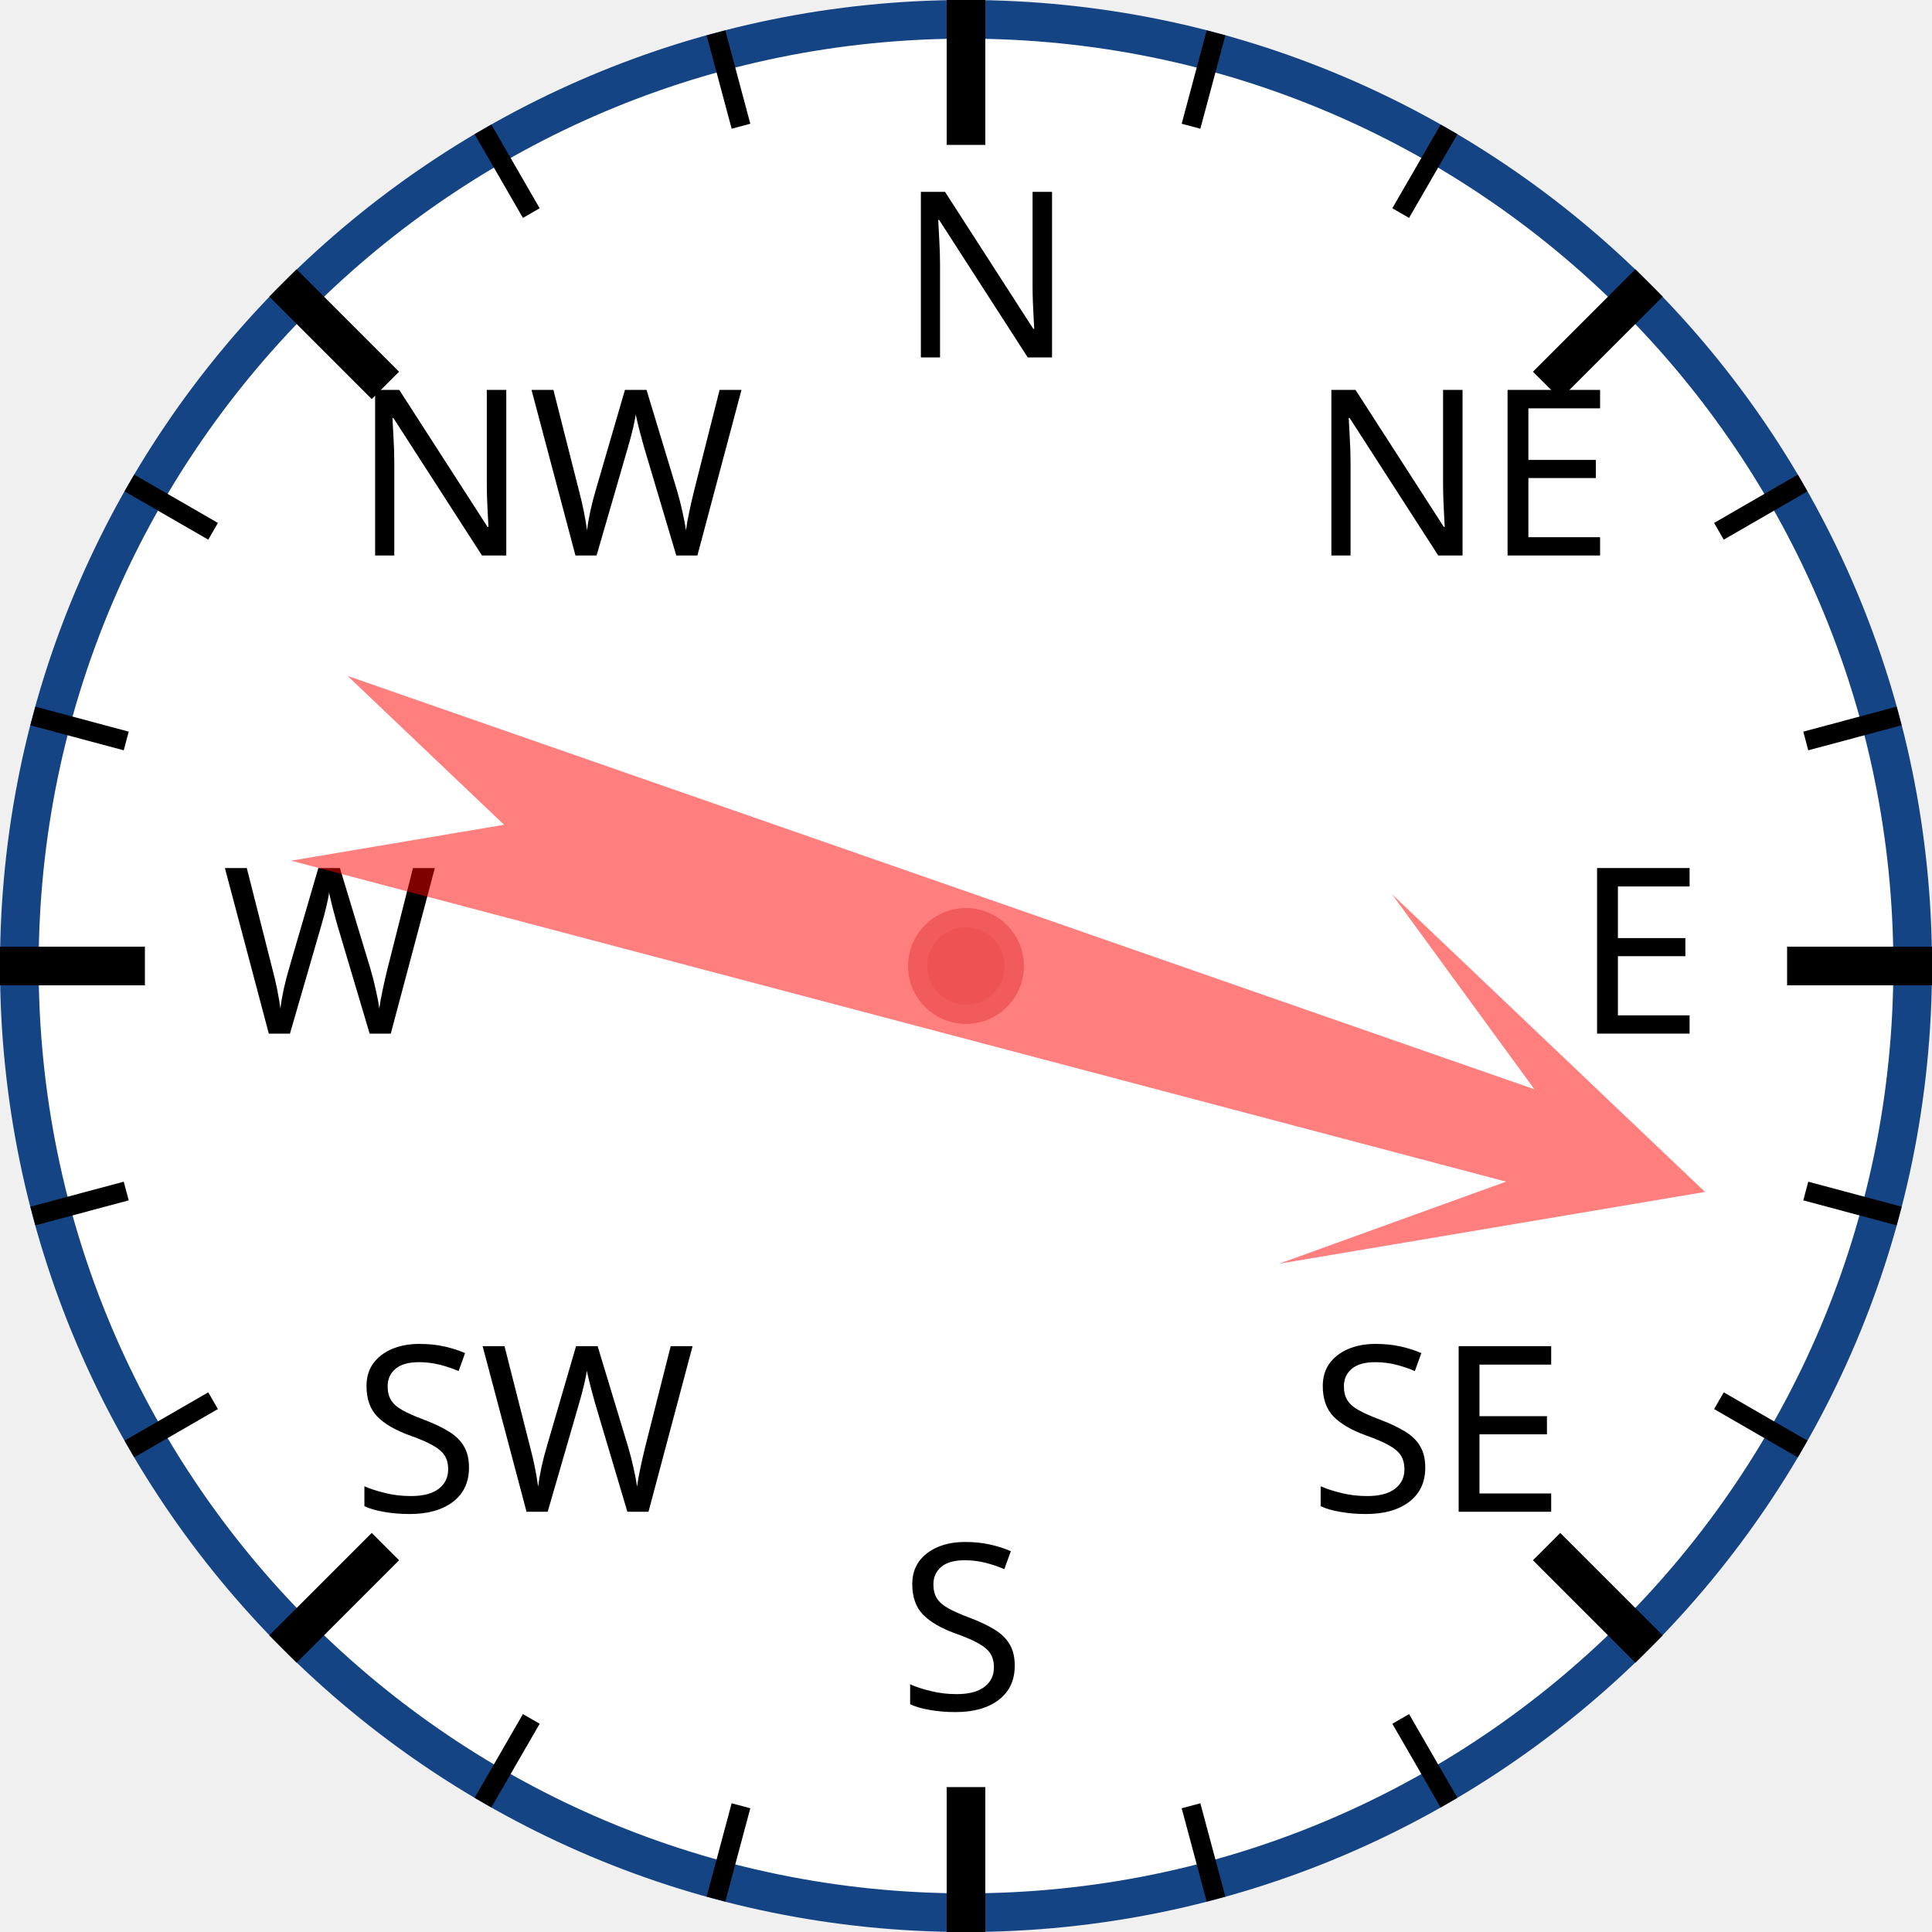
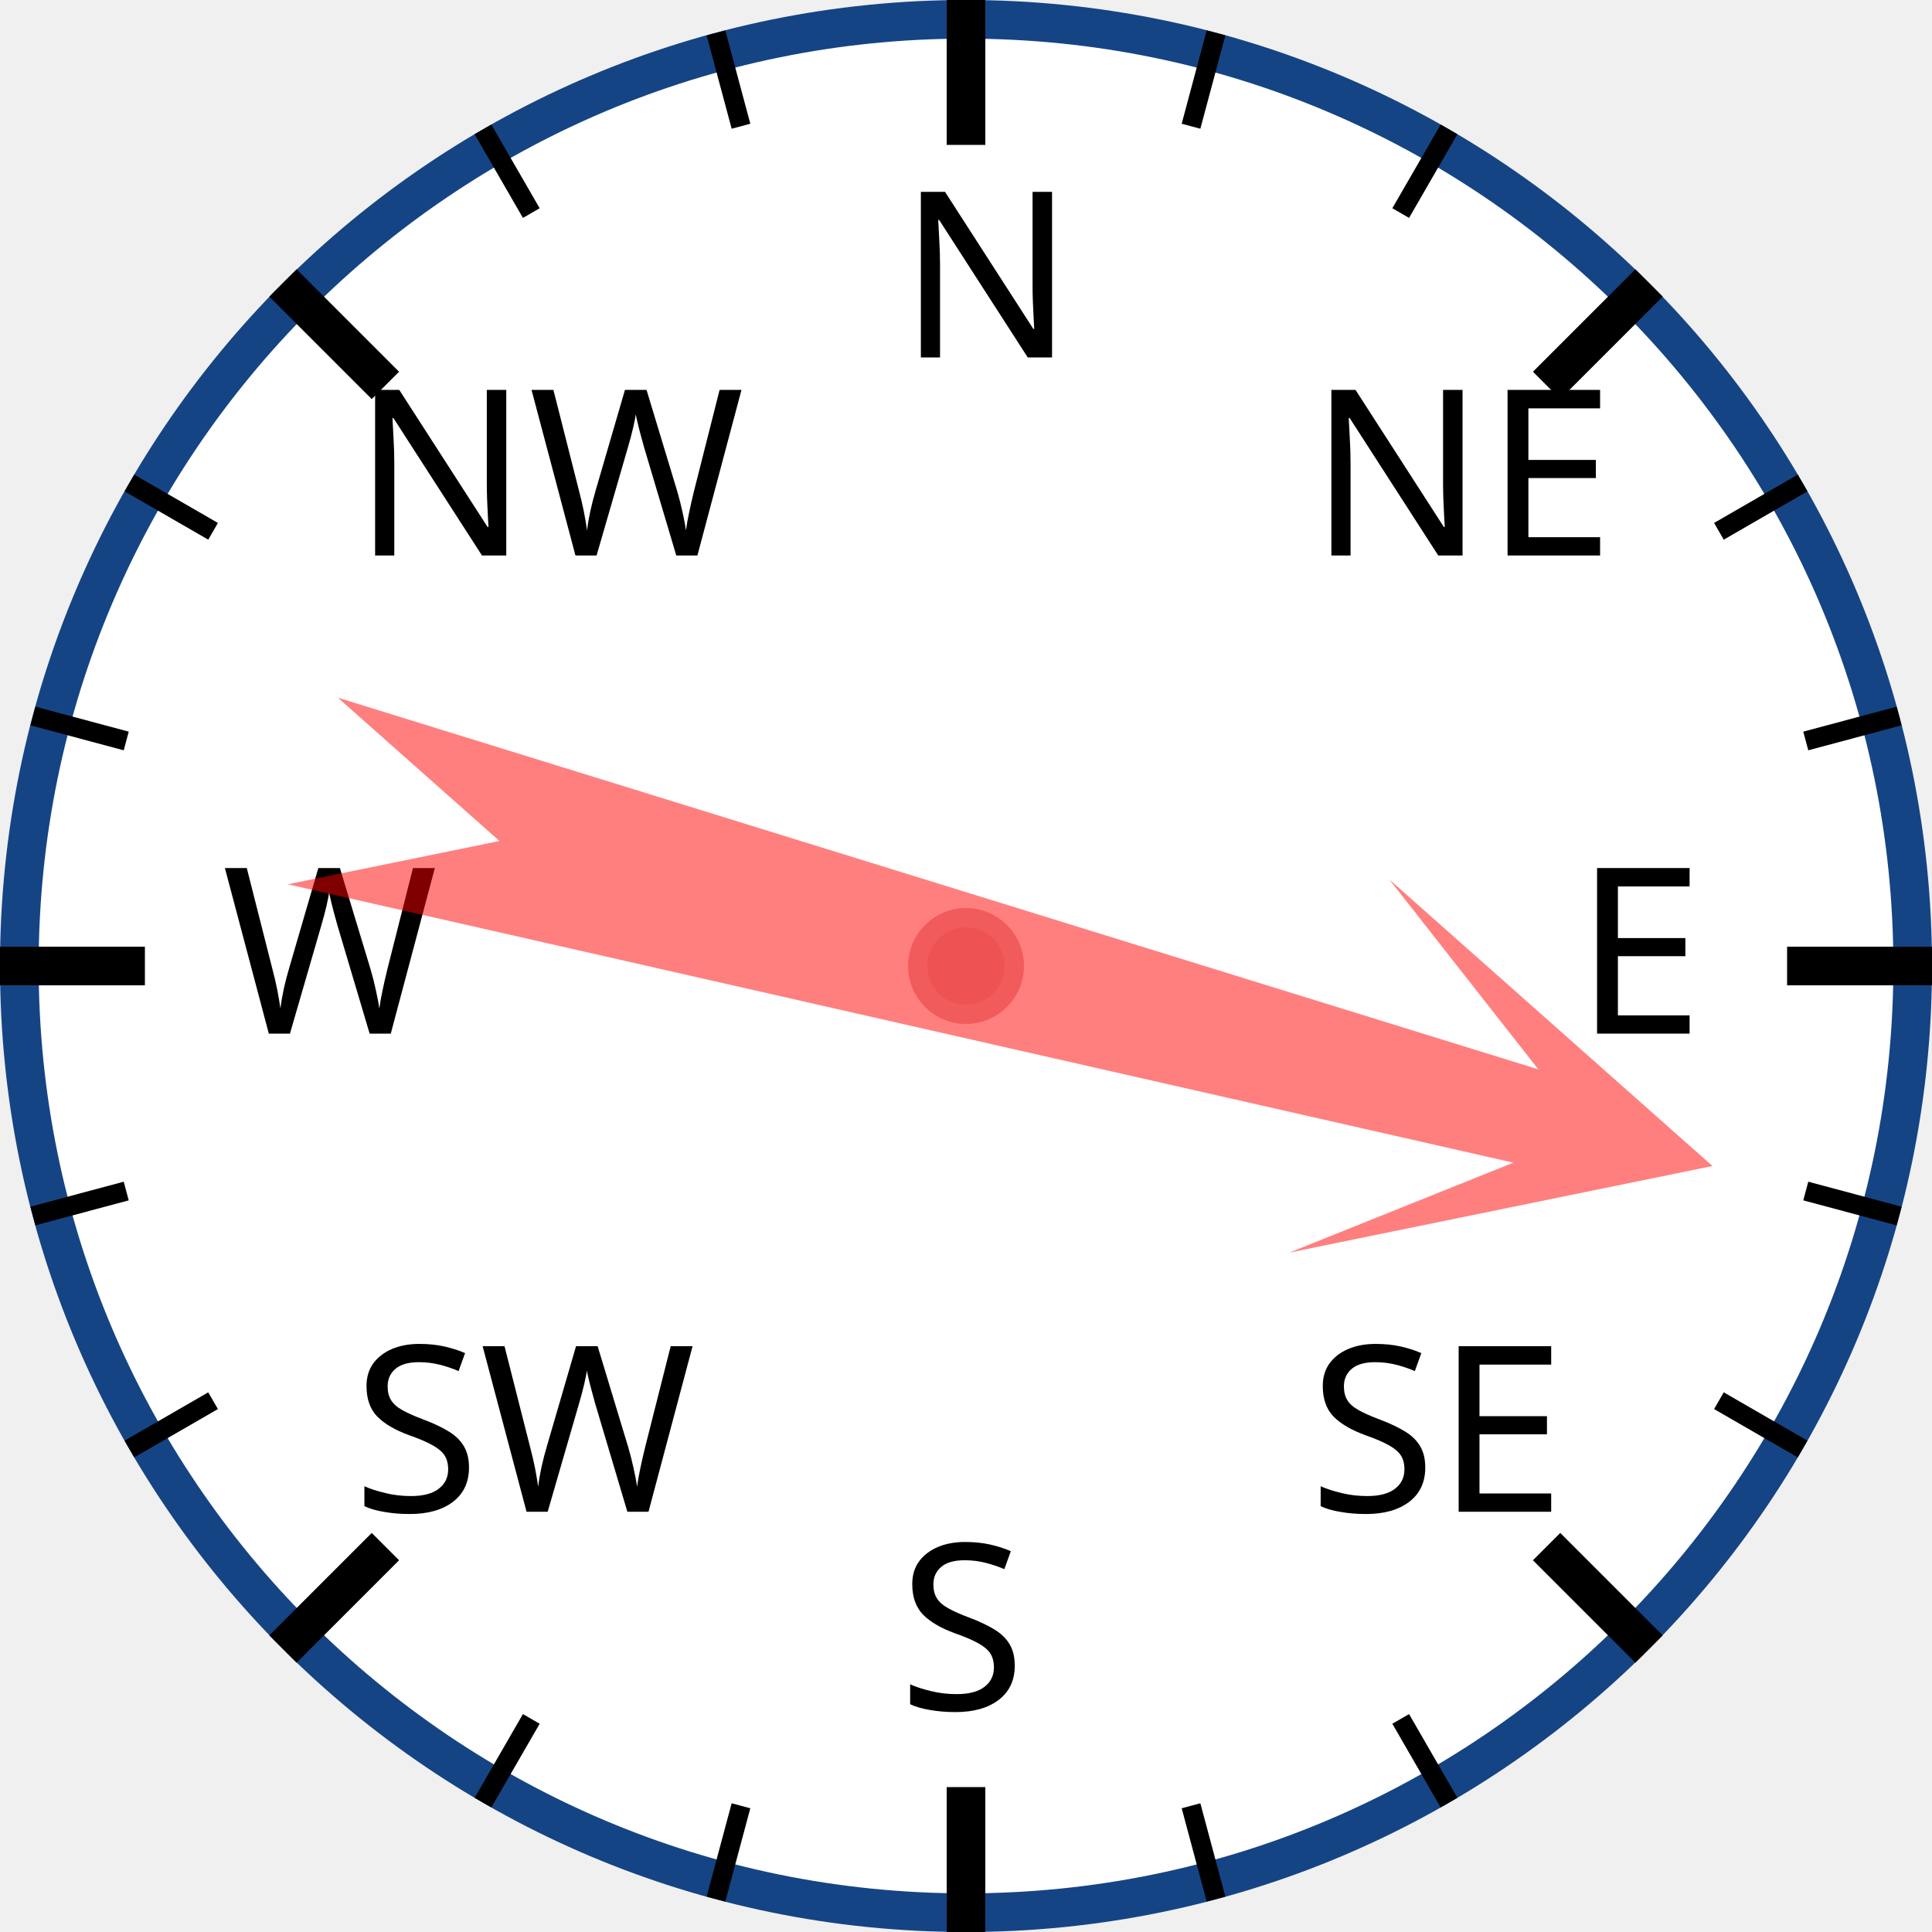
<svg xmlns="http://www.w3.org/2000/svg" width="120px" height="120px" viewBox="0 0 200 200">
  <circle cx="100" cy="100" r="98" style="fill: white; stroke: #154485; stroke-width: 4;" />
  <text x="93.0" y="37.0" style="font-family: sans-serif; font-size: 18pt;">N</text>
  <line x1="100.0" y1="0.0" x2="100.0" y2="15.0" style="stroke: black; stroke-width: 4;" />
  <line x1="74.118" y1="3.407" x2="76.706" y2="13.067" style="stroke: black; stroke-width: 2;" />
  <line x1="50" y1="13.397" x2="55" y2="22.058" style="stroke: black; stroke-width: 2;" />
  <text x="36.503" y="57.503" style="font-family: sans-serif; font-size: 18pt;">NW</text>
  <line x1="29.289" y1="29.289" x2="39.896" y2="39.896" style="stroke: black; stroke-width: 4;" />
  <line x1="13.397" y1="50" x2="22.058" y2="55" style="stroke: black; stroke-width: 2;" />
  <line x1="3.407" y1="74.118" x2="13.067" y2="76.706" style="stroke: black; stroke-width: 2;" />
  <text x="23.0" y="107.0" style="font-family: sans-serif; font-size: 18pt;">W</text>
  <line x1="0.0" y1="100.0" x2="15.0" y2="100.0" style="stroke: black; stroke-width: 4;" />
  <line x1="3.407" y1="125.882" x2="13.067" y2="123.294" style="stroke: black; stroke-width: 2;" />
  <line x1="13.397" y1="150" x2="22.058" y2="145" style="stroke: black; stroke-width: 2;" />
  <text x="36.503" y="156.497" style="font-family: sans-serif; font-size: 18pt;">SW</text>
  <line x1="29.289" y1="170.711" x2="39.896" y2="160.104" style="stroke: black; stroke-width: 4;" />
  <line x1="50" y1="186.603" x2="55" y2="177.942" style="stroke: black; stroke-width: 2;" />
  <line x1="74.118" y1="196.593" x2="76.706" y2="186.933" style="stroke: black; stroke-width: 2;" />
  <text x="93" y="177.0" style="font-family: sans-serif; font-size: 18pt;">S</text>
  <line x1="100" y1="200.0" x2="100" y2="185.0" style="stroke: black; stroke-width: 4;" />
  <line x1="125.882" y1="196.593" x2="123.294" y2="186.933" style="stroke: black; stroke-width: 2;" />
  <line x1="150.0" y1="186.603" x2="145.0" y2="177.942" style="stroke: black; stroke-width: 2;" />
  <text x="135.497" y="156.497" style="font-family: sans-serif; font-size: 18pt;">SE</text>
  <line x1="170.711" y1="170.711" x2="160.104" y2="160.104" style="stroke: black; stroke-width: 4;" />
  <line x1="186.603" y1="150" x2="177.942" y2="145" style="stroke: black; stroke-width: 2;" />
  <line x1="196.593" y1="125.882" x2="186.933" y2="123.294" style="stroke: black; stroke-width: 2;" />
  <text x="163.0" y="107" style="font-family: sans-serif; font-size: 18pt;">E</text>
  <line x1="200.0" y1="100" x2="185.0" y2="100" style="stroke: black; stroke-width: 4;" />
  <line x1="196.593" y1="74.118" x2="186.933" y2="76.706" style="stroke: black; stroke-width: 2;" />
  <line x1="186.603" y1="50" x2="177.942" y2="55" style="stroke: black; stroke-width: 2;" />
  <text x="135.497" y="57.503" style="font-family: sans-serif; font-size: 18pt;">NE</text>
  <line x1="170.711" y1="29.289" x2="160.104" y2="39.896" style="stroke: black; stroke-width: 4;" />
  <line x1="150" y1="13.397" x2="145" y2="22.058" style="stroke: black; stroke-width: 2;" />
  <line x1="125.882" y1="3.407" x2="123.294" y2="13.067" style="stroke: black; stroke-width: 2;" />
-   <polygon points="100 20 120 60 105 40 110 170 100 150 90 170 95 40 80 60" style="fill: red; fill-opacity: 0.5;" transform="rotate(107,100,100)" />
+   <polygon points="100 20 120 60 105 40 110 170 100 150 90 170 95 40 80 60" style="fill: red; fill-opacity: 0.5;" transform="rotate(105,100,100)" />
  <circle cx="100" cy="100" r="5" style="fill: #EE5252; stroke: #F25B5B; stroke-width: 2;" />
</svg>
